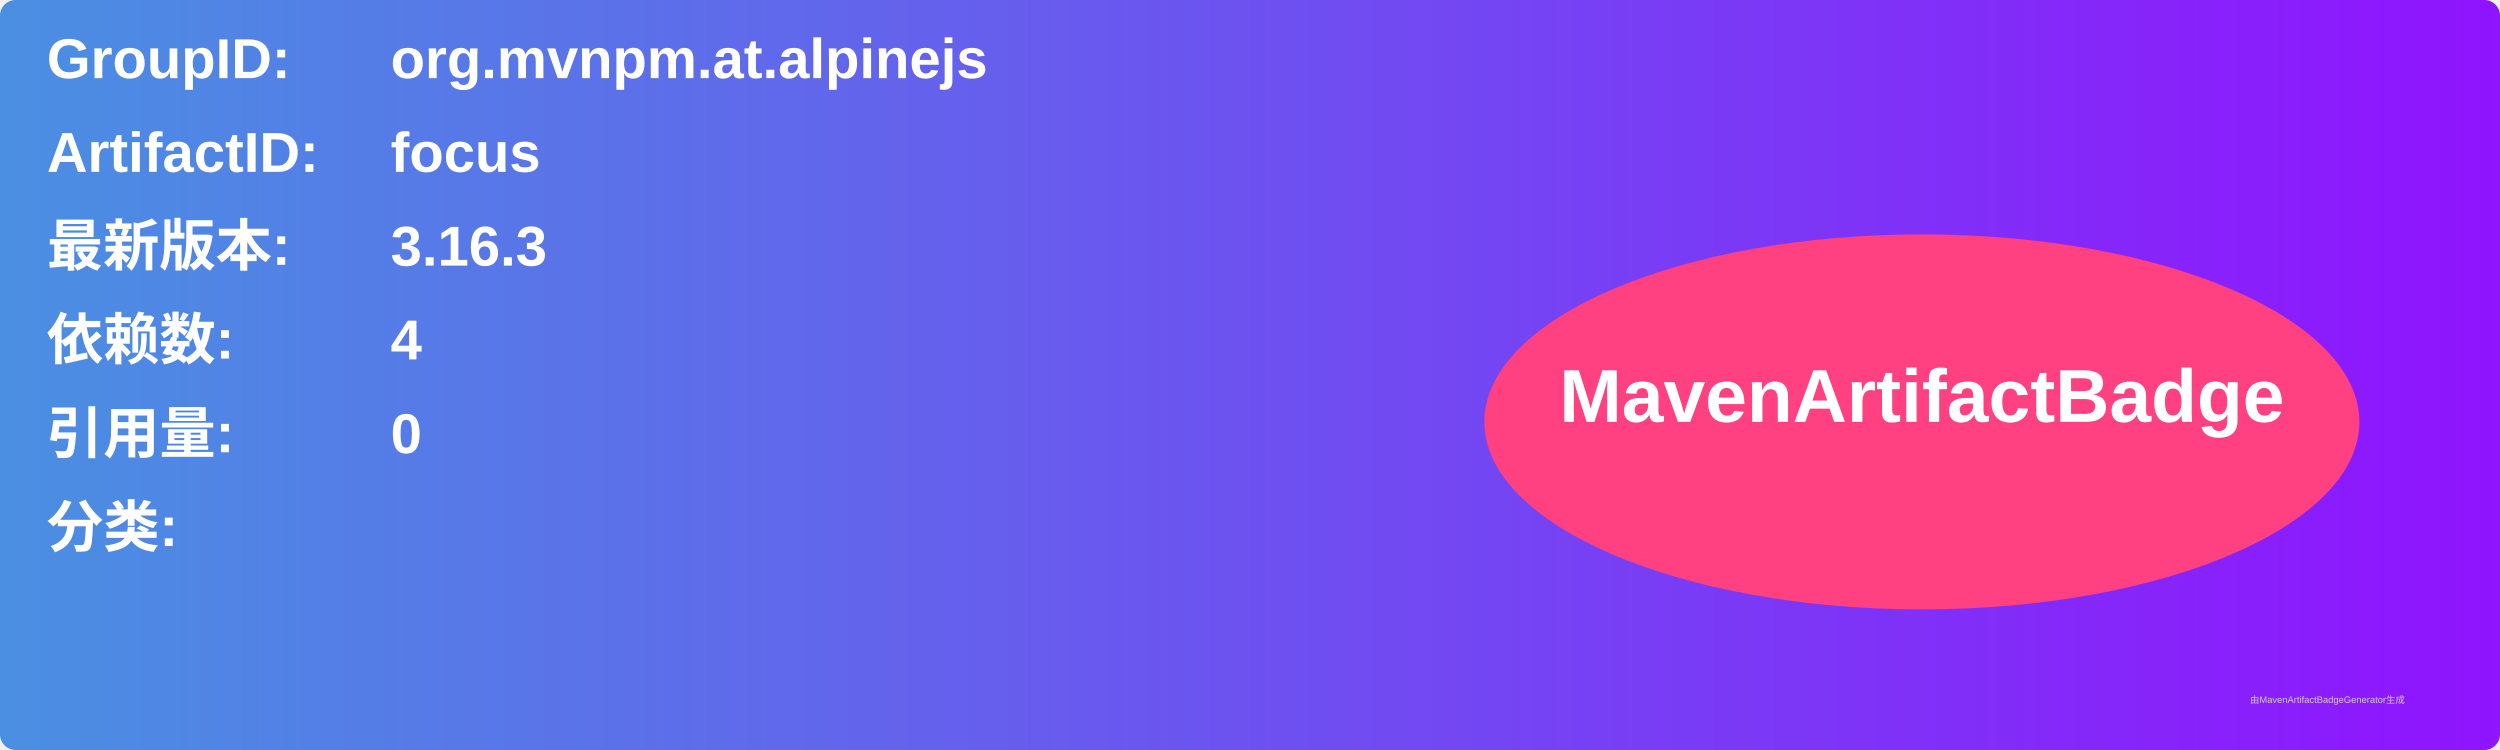
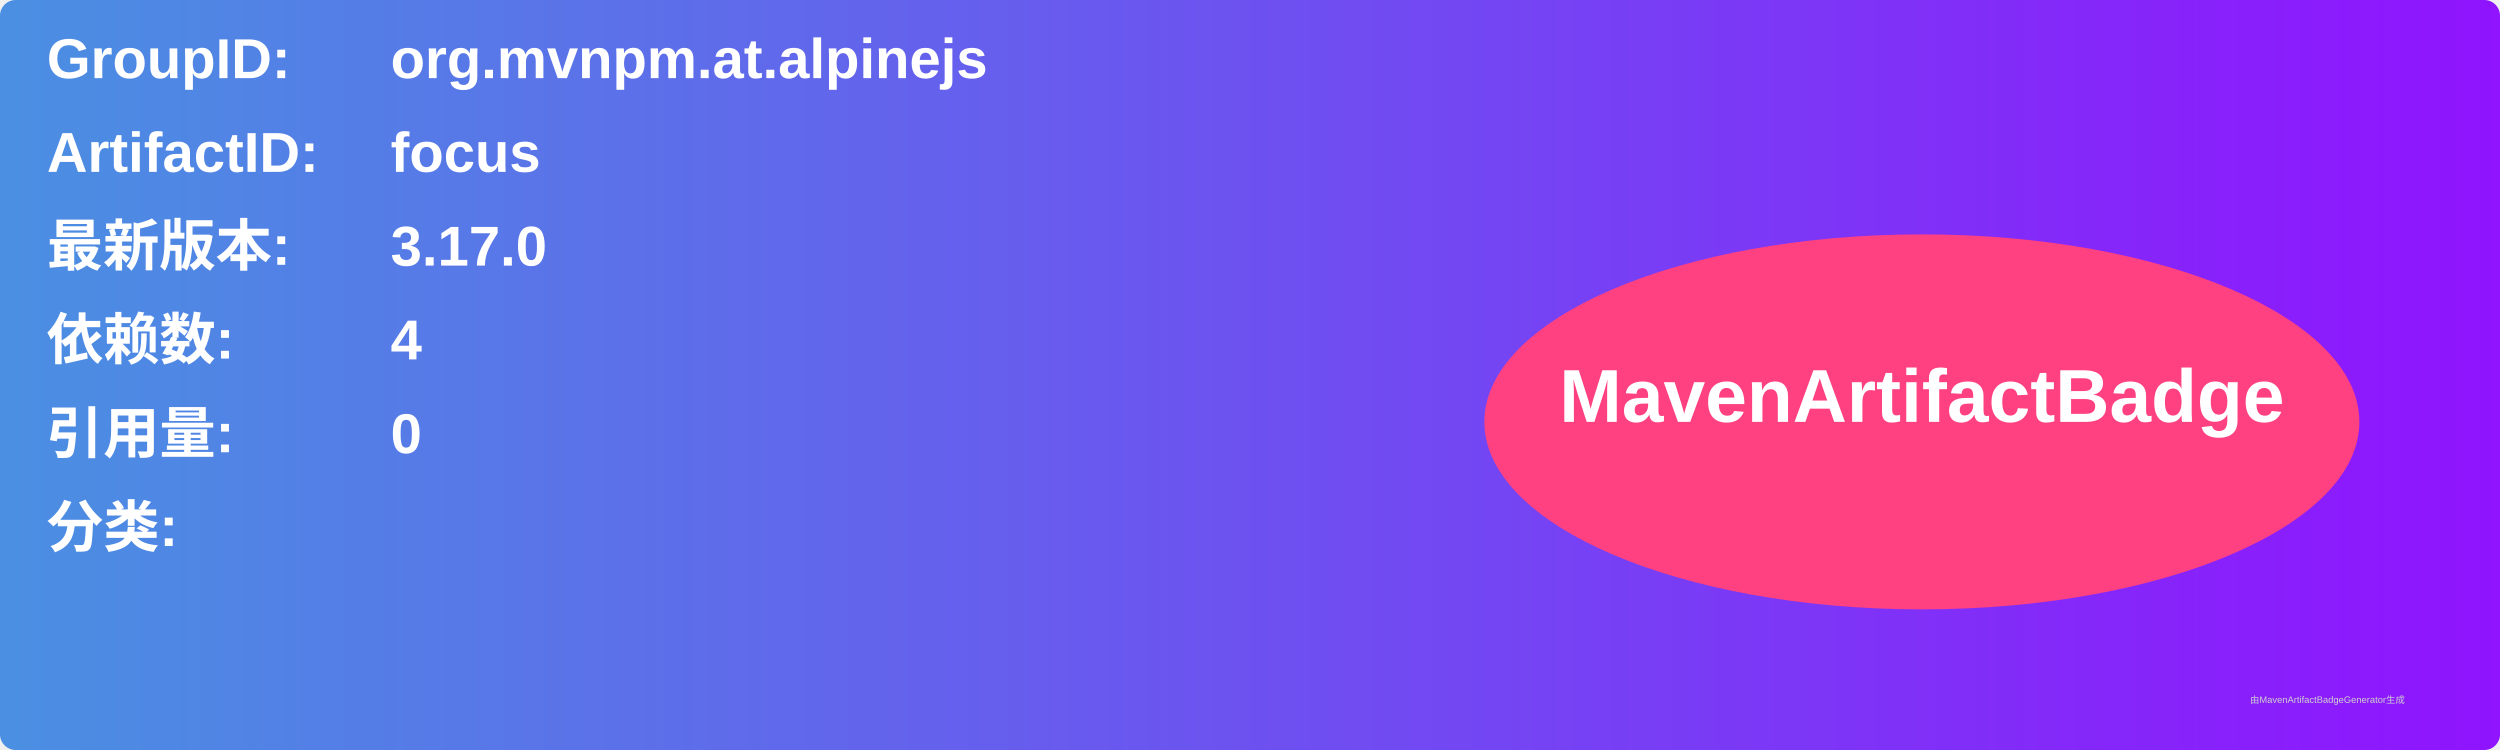
<svg xmlns="http://www.w3.org/2000/svg" width="800" height="240" viewBox="0 0 800 240">
  <linearGradient id="grad" x1="0%" y1="0%" x2="100%" y2="0%">
    <stop offset="0%" stop-color="#4a90e2" />
    <stop offset="100%" stop-color="#9013fe" />
  </linearGradient>
  <rect width="100%" height="100%" rx="5" ry="5" fill="url(#grad)" />
  <g transform="translate(15, 15)">
    <text x="0" y="10" font-family="Arial" font-size="18" fill="white" font-weight="bold" width="260">GroupID:</text>
    <text x="110" y="10" font-family="Arial" font-size="18" fill="white" font-weight="bold" width="460">org.mvnpm.at.alpinejs</text>
    <text x="0" y="40" font-family="Arial" font-size="18" fill="white" font-weight="bold" width="260">ArtifactID:</text>
    <text x="110" y="40" font-family="Arial" font-size="18" fill="white" font-weight="bold" width="460">focus</text>
    <text x="0" y="70" font-family="Arial" font-size="18" fill="white" font-weight="bold">最新版本:</text>
    <text x="110" y="70" font-family="Arial" font-size="18" fill="white" font-weight="bold">
-       <tspan font-weight="bold">3.16.3</tspan>
+       <tspan font-weight="bold">3.17.0</tspan>
    </text>
    <text x="0" y="100" font-family="Arial" font-size="18" fill="white" font-weight="bold">依赖数: </text>
    <text x="110" y="100" font-family="Arial" font-size="18" fill="white">
      <tspan font-weight="bold">4</tspan>
    </text>
    <text x="0" y="130" font-family="Arial" font-size="18" fill="white" font-weight="bold">引用量: </text>
    <text x="110" y="130" font-family="Arial" font-size="18" fill="white">
      <tspan font-weight="bold">0</tspan>
    </text>
    <text x="0" y="160" font-family="Arial" font-size="18" fill="white" font-weight="bold">分类:</text>
    <text x="10" y="190" font-family="Arial" font-size="10" fill="white">
      <tspan font-weight="bold" />
    </text>
    <ellipse cx="600" cy="120" rx="140" ry="60" fill="#ff4081" />
    <text x="600" y="120" text-anchor="middle" font-family="Arial" font-size="24" fill="white" font-weight="bold">MavenArtifactBadge</text>
  </g>
  <text x="720" y="225" font-family="Arial" font-size="3" fill="#d0d0d0">由MavenArtifactBadgeGenerator生成</text>
</svg>
